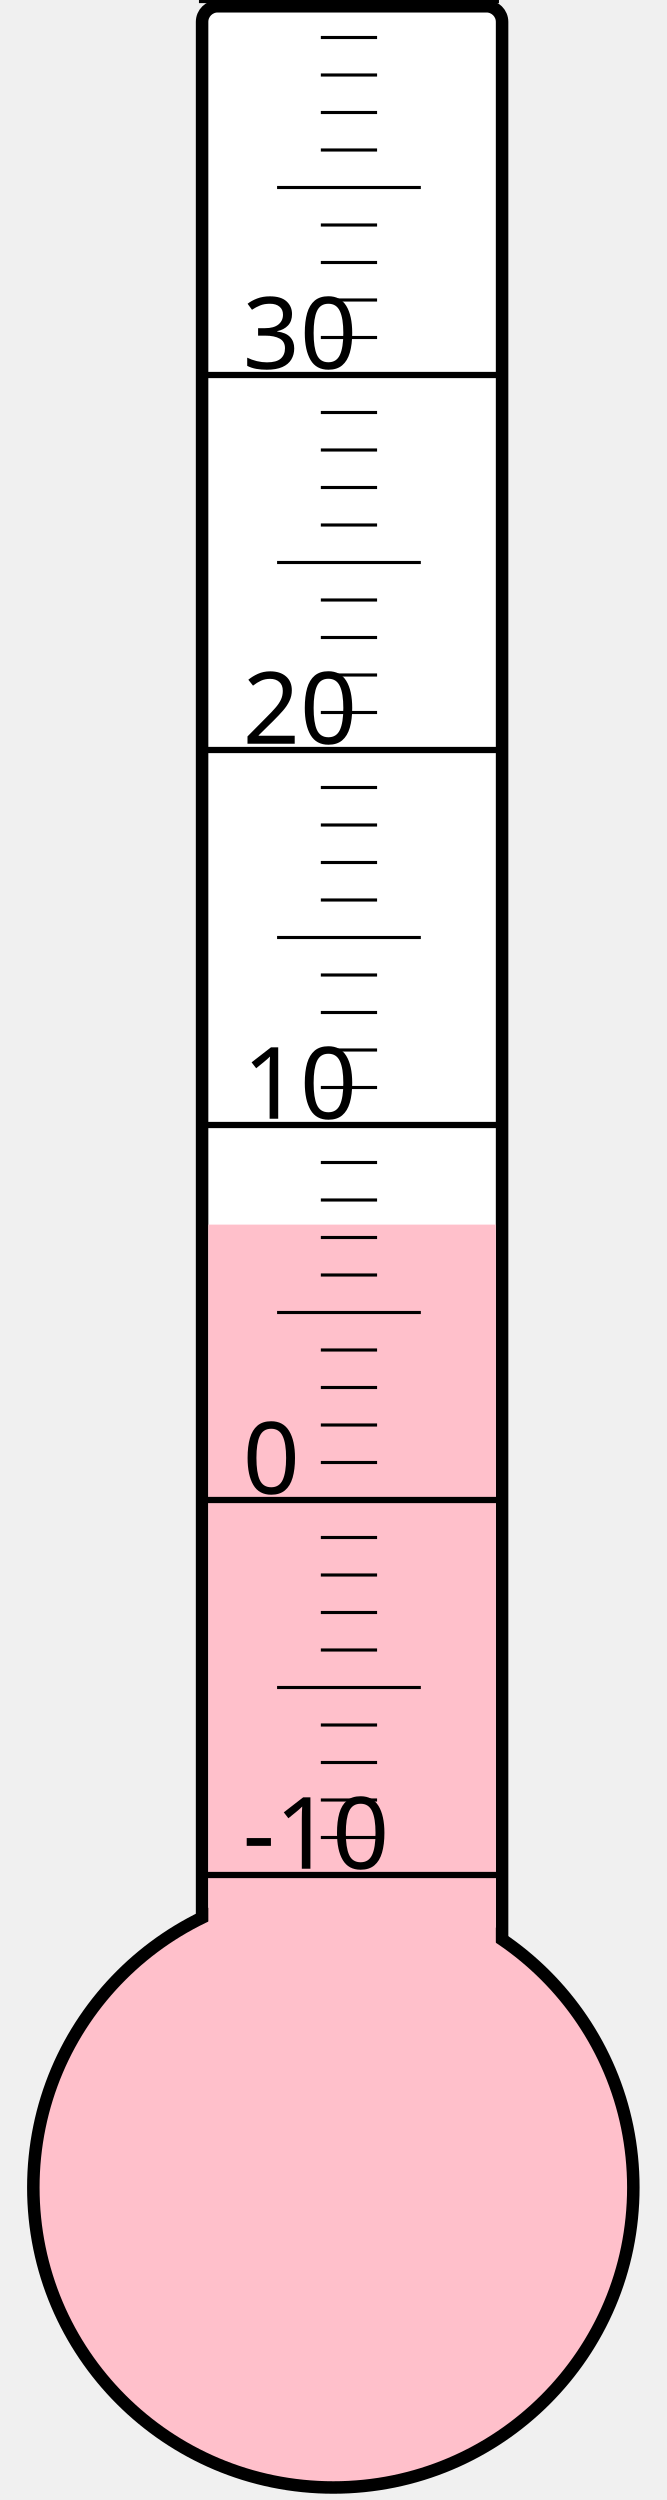
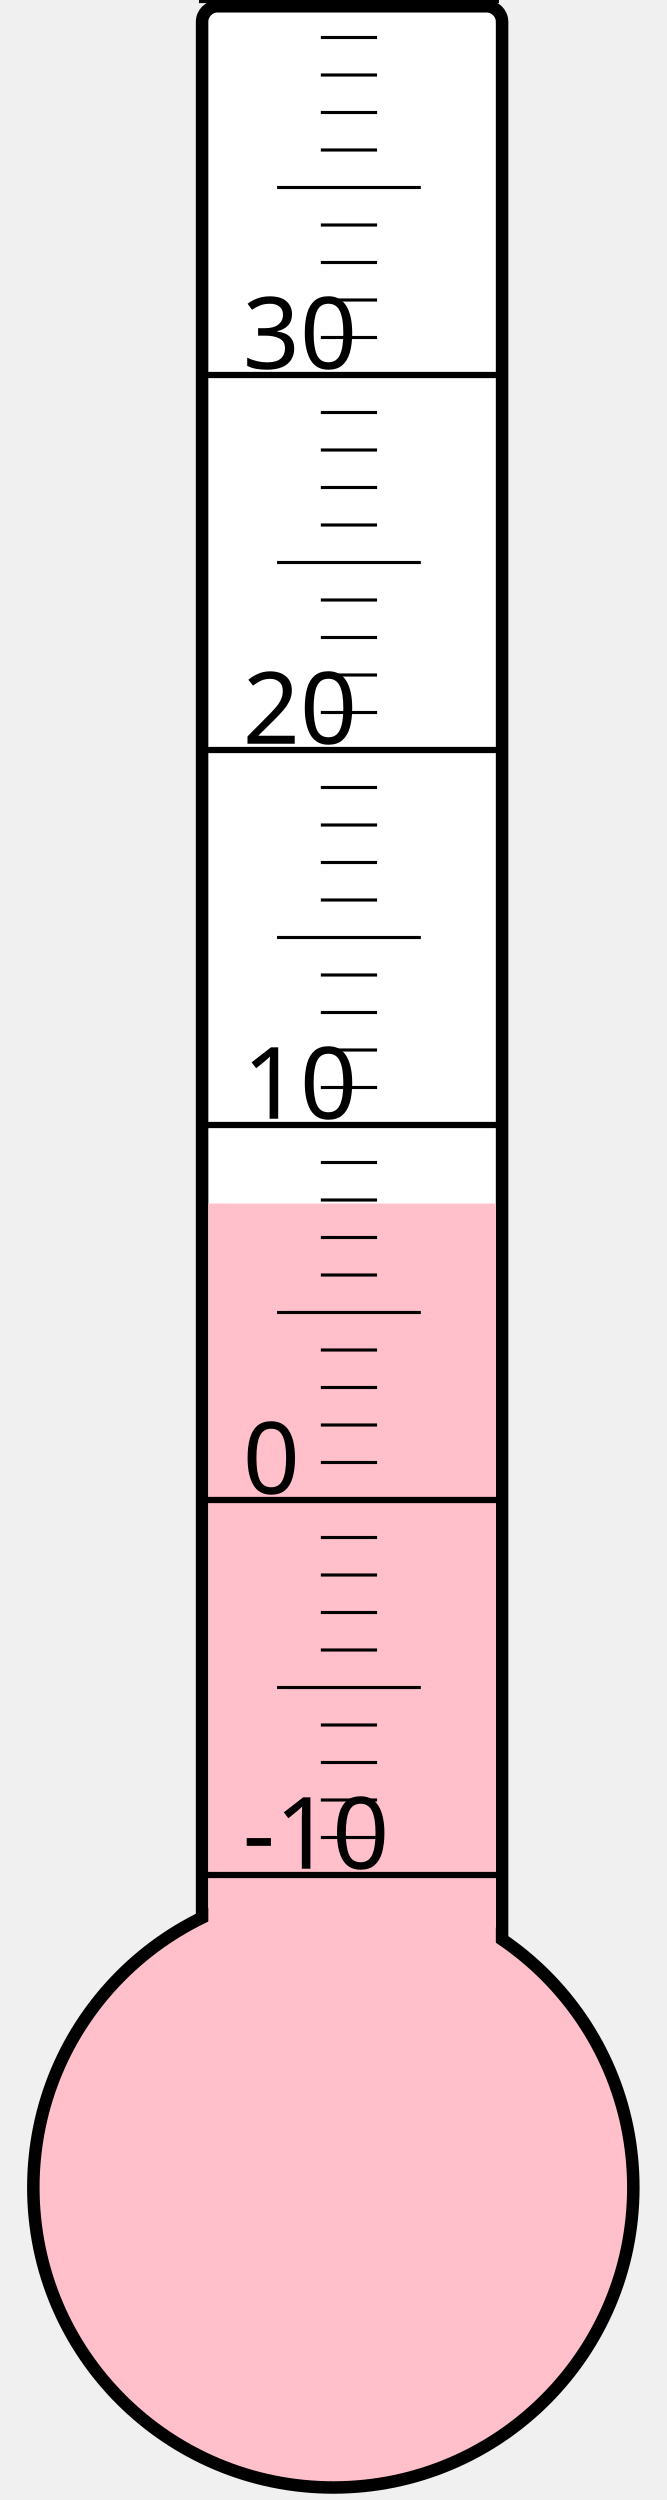
<svg xmlns="http://www.w3.org/2000/svg" width="40px" height="150px" viewBox="0 0 200 800">
  <rect width="200" height="800" x="0" y="0" style="fill: #ffffeb; fill-opacity: 0;" />
  <rect width="96" height="680" x="58" y="2" rx="5" ry="5" style="fill: white; fill-opacity: 1; stroke: black; stroke-width: 4;" />
  <circle cx="100" cy="700" r="96" style="fill: pink; stroke: black; stroke-width: 4;" />
-   <rect width="92" height="308.125" x="60" y="391.875" style="fill: pink; fill-opacity: 1; stroke-width: 0;" />
+   <rect width="92" height="314.875" x="60" y="385.125" style="fill: pink; fill-opacity: 1; stroke-width: 0;" />
  <text x="71" y="598" style="font-family: sans-serif; font-size: 24pt;">-10</text>
  <text x="71" y="478" style="font-family: sans-serif; font-size: 24pt;">0</text>
  <text x="71" y="358" style="font-family: sans-serif; font-size: 24pt;">10</text>
  <text x="71" y="238" style="font-family: sans-serif; font-size: 24pt;">20</text>
  <text x="71" y="118" style="font-family: sans-serif; font-size: 24pt;">30</text>
  <g style="stroke: black;">
    <line x1="57" y1="600" x2="153" y2="600" style="stroke-width: 2;" />
    <line x1="96" y1="588" x2="114" y2="588" style="stroke-width: 1;" />
    <line x1="96" y1="576" x2="114" y2="576" style="stroke-width: 1;" />
    <line x1="96" y1="564" x2="114" y2="564" style="stroke-width: 1;" />
    <line x1="96" y1="552" x2="114" y2="552" style="stroke-width: 1;" />
    <line x1="82" y1="540" x2="128" y2="540" style="stroke-width: 1;" />
    <line x1="96" y1="528" x2="114" y2="528" style="stroke-width: 1;" />
    <line x1="96" y1="516" x2="114" y2="516" style="stroke-width: 1;" />
    <line x1="96" y1="504" x2="114" y2="504" style="stroke-width: 1;" />
    <line x1="96" y1="492" x2="114" y2="492" style="stroke-width: 1;" />
    <line x1="57" y1="480" x2="153" y2="480" style="stroke-width: 2;" />
    <line x1="96" y1="468" x2="114" y2="468" style="stroke-width: 1;" />
    <line x1="96" y1="456" x2="114" y2="456" style="stroke-width: 1;" />
    <line x1="96" y1="444" x2="114" y2="444" style="stroke-width: 1;" />
    <line x1="96" y1="432" x2="114" y2="432" style="stroke-width: 1;" />
    <line x1="82" y1="420" x2="128" y2="420" style="stroke-width: 1;" />
    <line x1="96" y1="408" x2="114" y2="408" style="stroke-width: 1;" />
    <line x1="96" y1="396" x2="114" y2="396" style="stroke-width: 1;" />
    <line x1="96" y1="384" x2="114" y2="384" style="stroke-width: 1;" />
    <line x1="96" y1="372" x2="114" y2="372" style="stroke-width: 1;" />
    <line x1="57" y1="360" x2="153" y2="360" style="stroke-width: 2;" />
    <line x1="96" y1="348" x2="114" y2="348" style="stroke-width: 1;" />
    <line x1="96" y1="336" x2="114" y2="336" style="stroke-width: 1;" />
    <line x1="96" y1="324" x2="114" y2="324" style="stroke-width: 1;" />
    <line x1="96" y1="312" x2="114" y2="312" style="stroke-width: 1;" />
    <line x1="82" y1="300" x2="128" y2="300" style="stroke-width: 1;" />
    <line x1="96" y1="288" x2="114" y2="288" style="stroke-width: 1;" />
    <line x1="96" y1="276" x2="114" y2="276" style="stroke-width: 1;" />
    <line x1="96" y1="264" x2="114" y2="264" style="stroke-width: 1;" />
    <line x1="96" y1="252" x2="114" y2="252" style="stroke-width: 1;" />
    <line x1="57" y1="240" x2="153" y2="240" style="stroke-width: 2;" />
    <line x1="96" y1="228" x2="114" y2="228" style="stroke-width: 1;" />
    <line x1="96" y1="216" x2="114" y2="216" style="stroke-width: 1;" />
    <line x1="96" y1="204" x2="114" y2="204" style="stroke-width: 1;" />
    <line x1="96" y1="192" x2="114" y2="192" style="stroke-width: 1;" />
    <line x1="82" y1="180" x2="128" y2="180" style="stroke-width: 1;" />
    <line x1="96" y1="168" x2="114" y2="168" style="stroke-width: 1;" />
    <line x1="96" y1="156" x2="114" y2="156" style="stroke-width: 1;" />
    <line x1="96" y1="144" x2="114" y2="144" style="stroke-width: 1;" />
    <line x1="96" y1="132" x2="114" y2="132" style="stroke-width: 1;" />
    <line x1="57" y1="120" x2="153" y2="120" style="stroke-width: 2;" />
    <line x1="96" y1="108" x2="114" y2="108" style="stroke-width: 1;" />
    <line x1="96" y1="96" x2="114" y2="96" style="stroke-width: 1;" />
    <line x1="96" y1="84" x2="114" y2="84" style="stroke-width: 1;" />
    <line x1="96" y1="72" x2="114" y2="72" style="stroke-width: 1;" />
    <line x1="82" y1="60" x2="128" y2="60" style="stroke-width: 1;" />
    <line x1="96" y1="48" x2="114" y2="48" style="stroke-width: 1;" />
    <line x1="96" y1="36" x2="114" y2="36" style="stroke-width: 1;" />
    <line x1="96" y1="24" x2="114" y2="24" style="stroke-width: 1;" />
    <line x1="96" y1="12" x2="114" y2="12" style="stroke-width: 1;" />
    <line x1="57" y1="0" x2="153" y2="0" style="stroke-width: 2;" />
  </g>
</svg>
